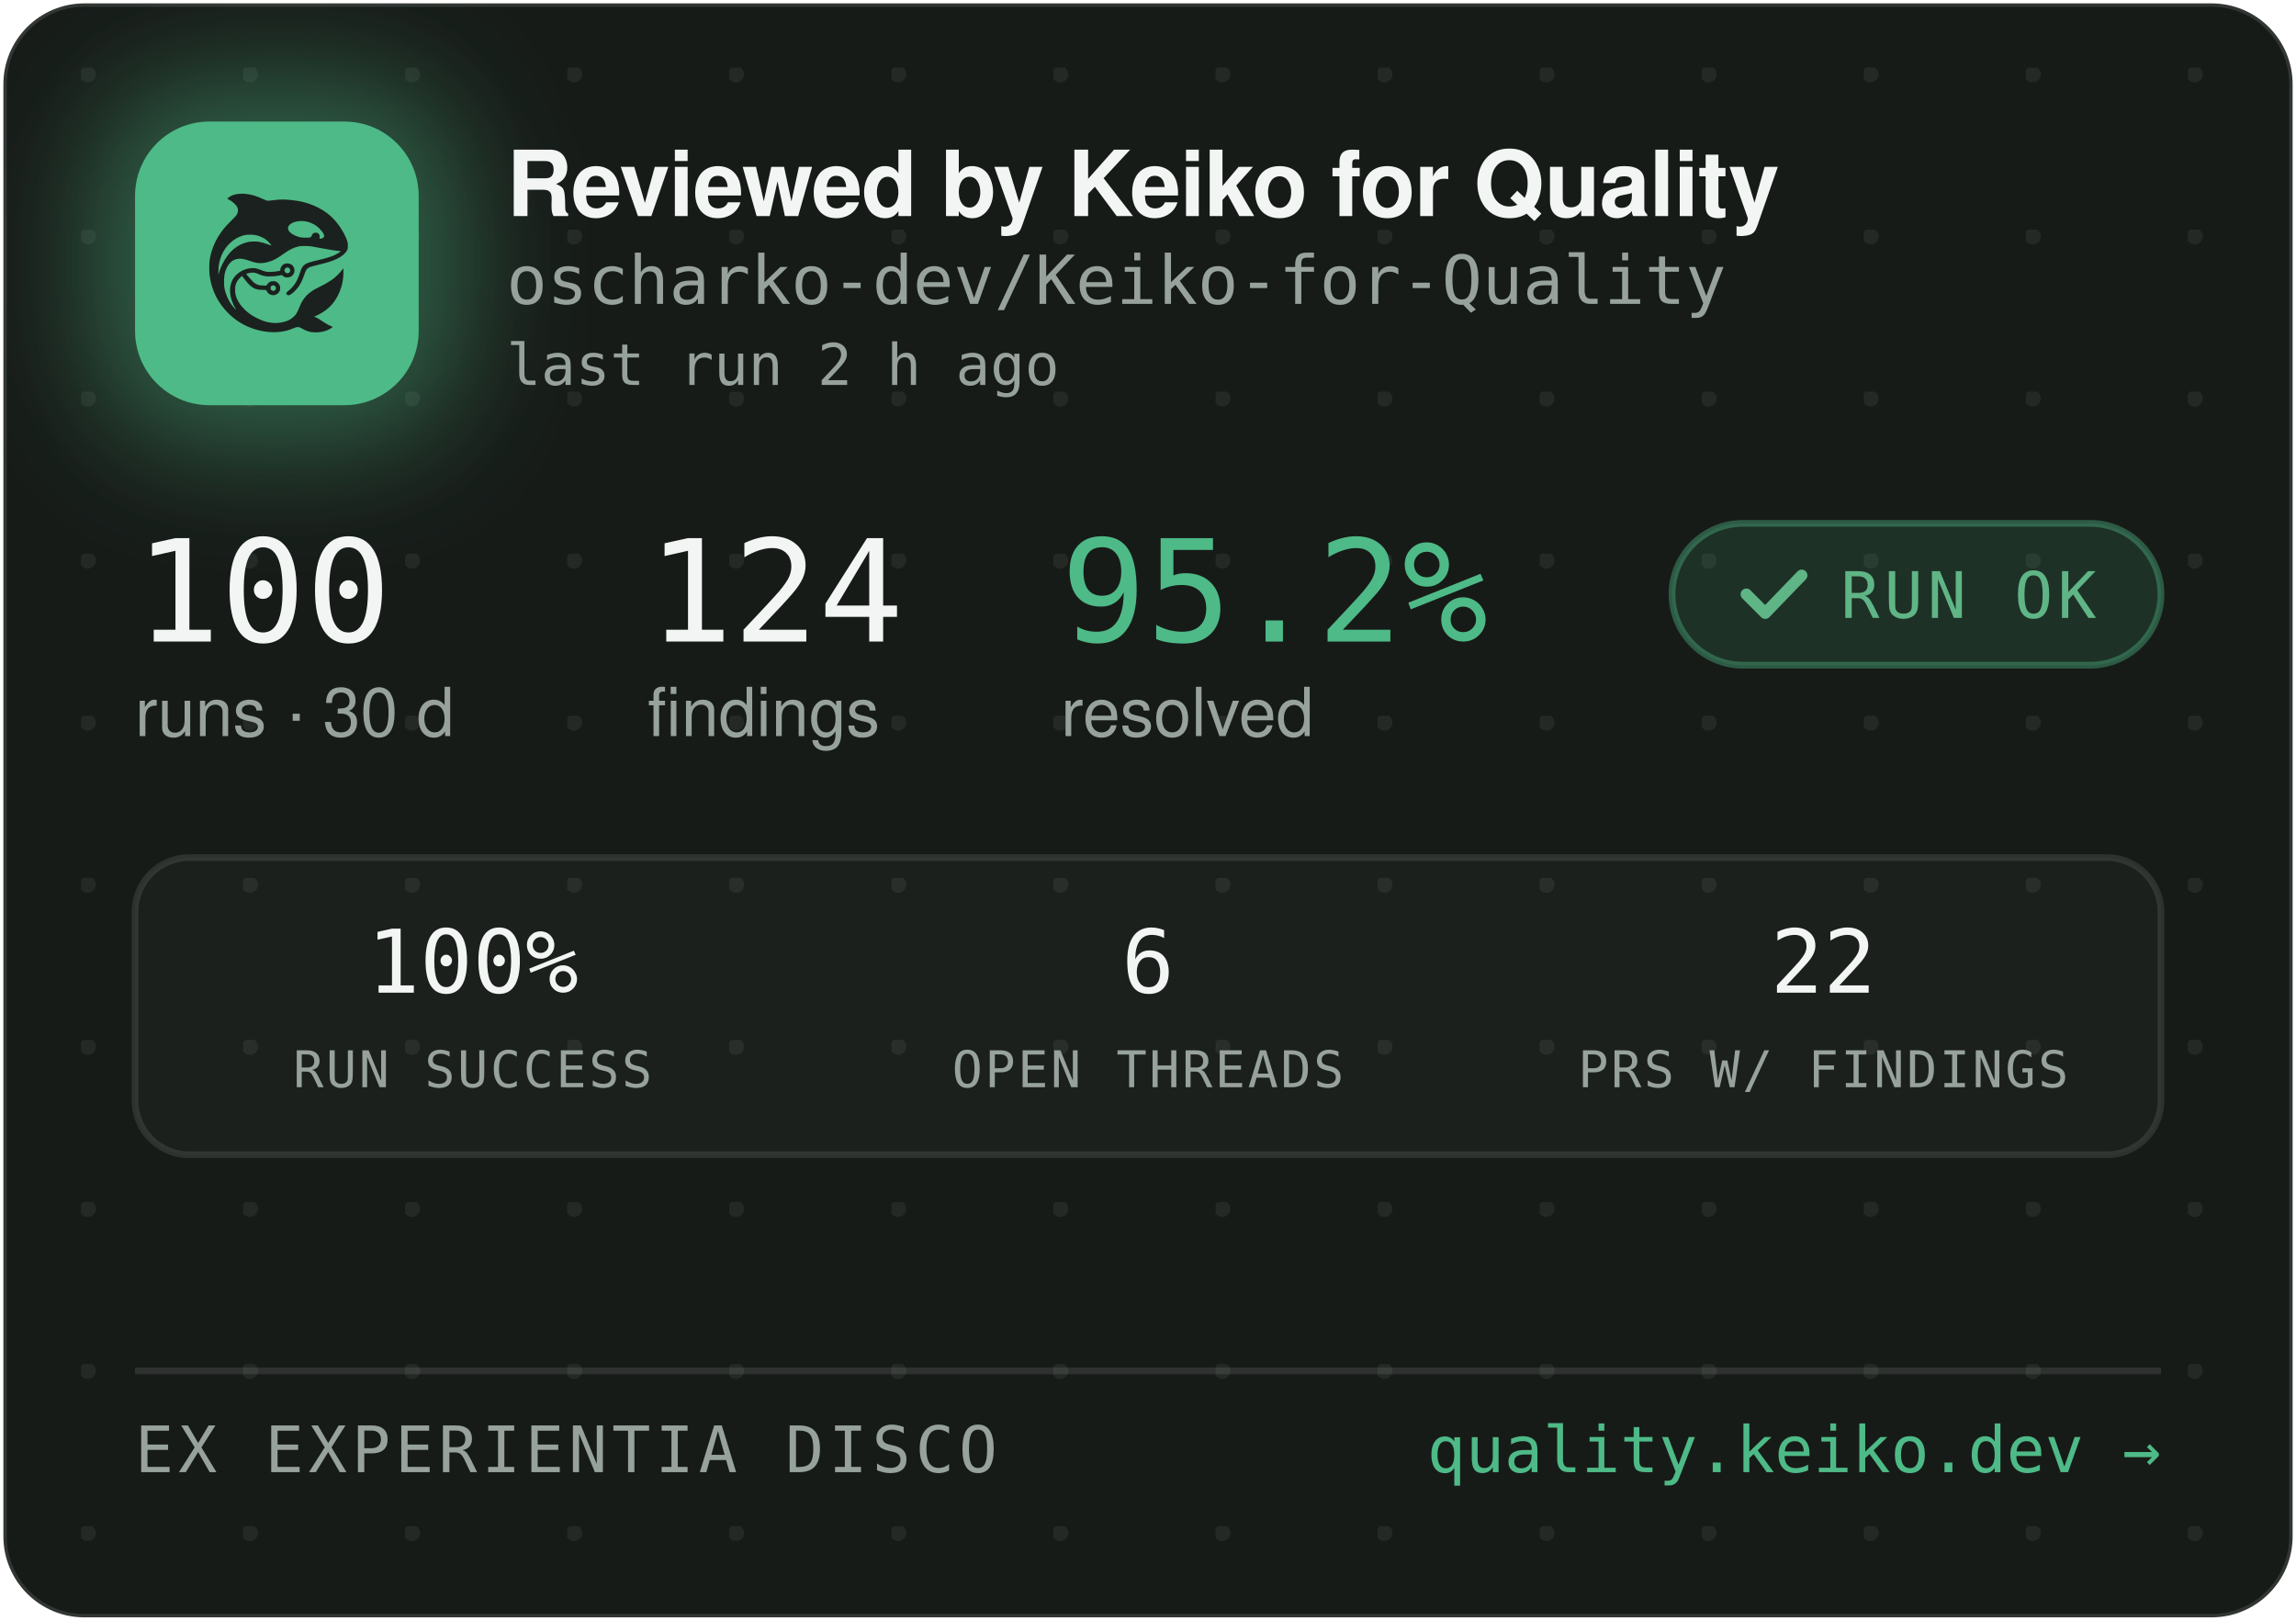
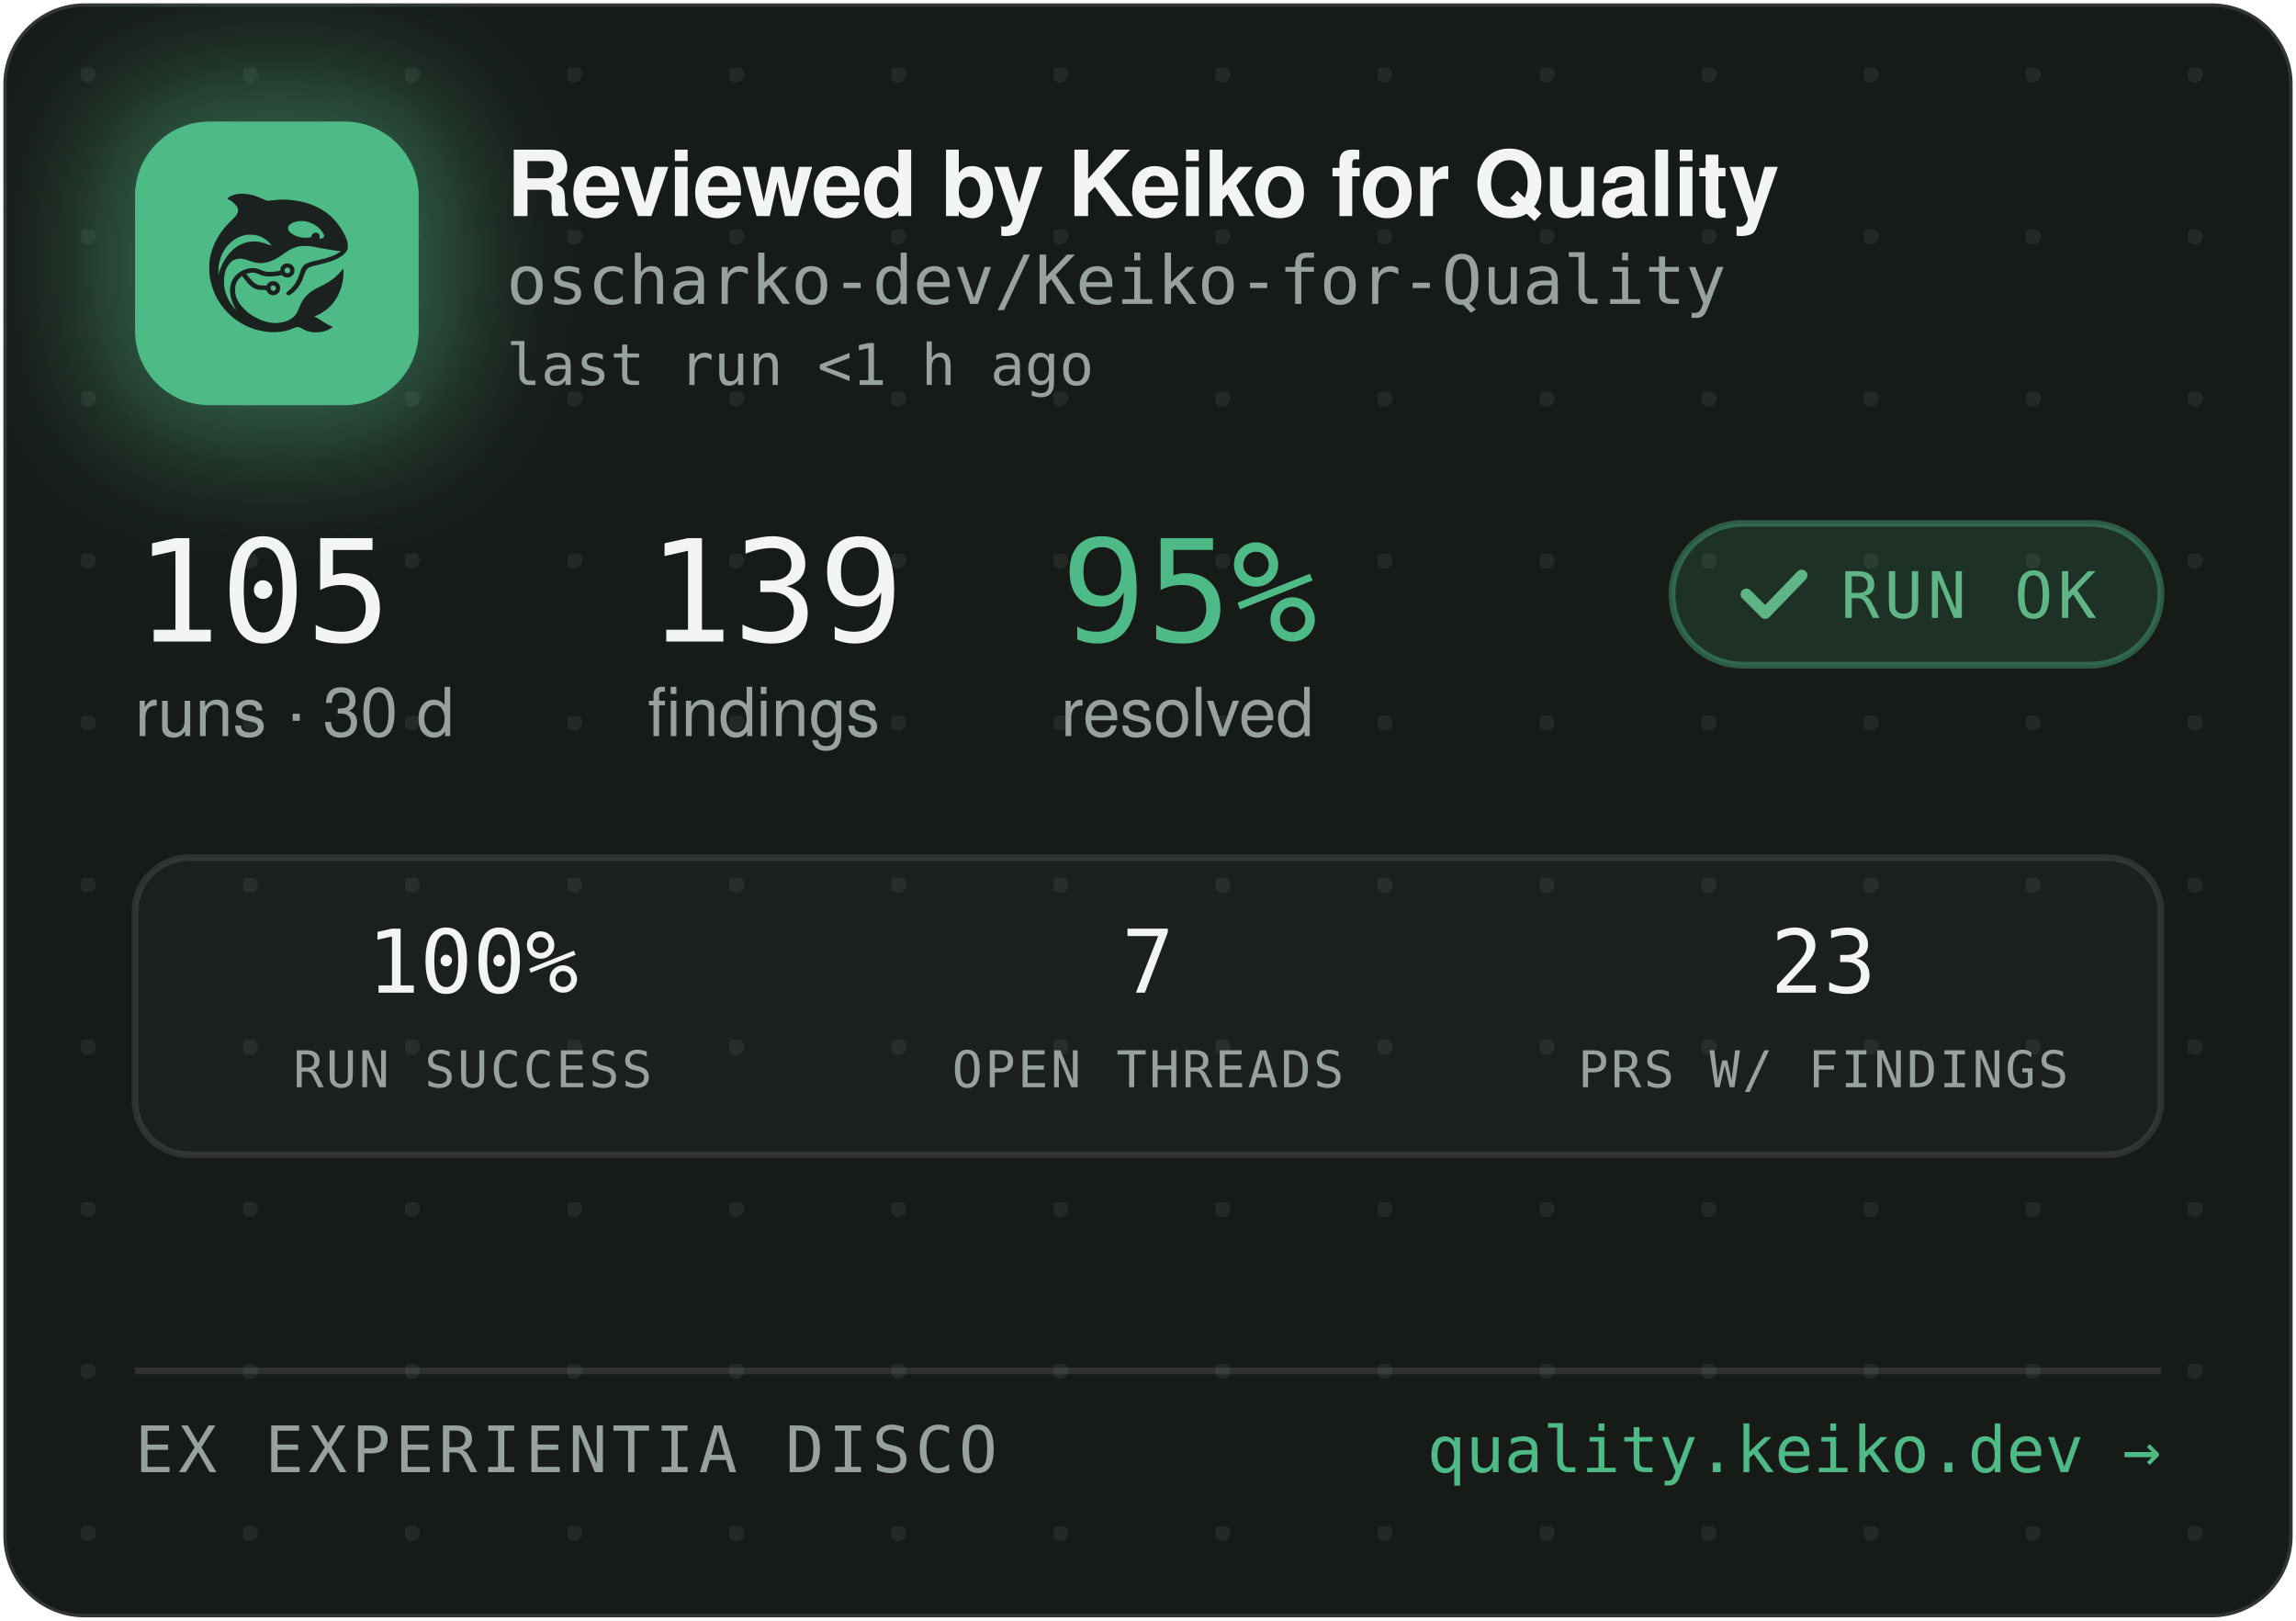
<svg xmlns="http://www.w3.org/2000/svg" width="340" height="240" viewBox="0 0 340 240" role="img" aria-label="Reviewed by Keiko for Quality — oscharko-dev/Keiko-for-Quality">
  <defs>
    <pattern id="dots" width="24" height="24" patternUnits="userSpaceOnUse" x="12" y="10">
      <circle cx="1" cy="1" r="1.2" fill="rgba(233,237,235,0.07)" />
    </pattern>
    <filter id="glow" x="-60%" y="-60%" width="220%" height="220%">
      <feGaussianBlur stdDeviation="9" />
    </filter>
    <clipPath id="card">
      <rect x="0.5" y="0.5" width="339" height="239" rx="12" />
    </clipPath>
  </defs>
  <rect x="0.5" y="0.5" width="339" height="239" rx="12" fill="#171B18" stroke="rgba(255,255,255,0.12)" />
  <rect x="0.5" y="0.5" width="339" height="239" rx="12" fill="url(#dots)" />
  <g clip-path="url(#card)">
    <rect x="14" y="12" width="54" height="54" rx="16" fill="rgba(78,186,135,0.45)" filter="url(#glow)" />
    <rect x="20" y="18" width="42" height="42" rx="11" fill="#4EBA87" />
    <g transform="translate(24,22) scale(0.03320312)">
      <g transform="translate(1024 0) scale(-1 1)">
        <g transform="translate(1024, 1024) scale(-0.1, -0.1)" fill="#1B211E" stroke="none">
          <path d="M3465 8223 c-144 -8 -314 -52 -408 -105 -69 -39 -146 -99 -146 -113 0 -5 30 -24 68 -42 146 -70 323 -229 377 -340 25 -49 29 -70 29 -138 -1 -72 -5 -88 -39 -160 -36 -75 -54 -95 -265 -305 -134 -132 -270 -279 -331 -355 -339 -425 -552 -896 -626 -1390 -25 -165 -25 -549 0 -720 92 -645 368 -1196 826 -1655 322 -324 710 -562 1145 -704 389 -126 793 -172 1155 -130 235 27 377 63 579 149 205 87 268 86 423 -7 102 -62 231 -115 335 -138 247 -56 562 -26 794 74 92 40 244 136 232 146 -4 3 -26 12 -48 19 -86 28 -246 116 -385 211 -162 112 -284 182 -357 207 l-48 17 40 15 c185 70 436 223 595 363 438 386 695 1014 678 1663 l-3 120 -50 -70 c-64 -90 -248 -280 -350 -362 -171 -136 -366 -255 -645 -391 -288 -140 -442 -243 -590 -391 -136 -137 -247 -316 -325 -526 -47 -127 -114 -262 -160 -326 -79 -107 -237 -224 -384 -283 -136 -55 -355 -96 -514 -96 -274 0 -548 71 -832 215 -242 123 -375 216 -553 389 -175 171 -287 332 -361 517 -44 114 -63 216 -63 359 0 152 17 233 74 350 35 70 59 102 136 179 l95 94 21 -29 c55 -75 219 -277 277 -338 171 -183 337 -256 582 -256 56 0 126 -3 155 -7 53 -6 54 -7 76 -57 30 -66 97 -128 172 -156 151 -57 318 11 395 160 33 62 34 193 3 261 -30 64 -88 125 -148 157 -44 23 -63 27 -141 27 -78 0 -97 -4 -140 -27 -58 -30 -131 -105 -141 -142 -6 -25 -8 -26 -93 -26 -47 0 -131 5 -186 10 -87 8 -111 15 -182 51 -45 22 -109 66 -143 96 -59 53 -326 361 -319 367 14 11 179 47 241 52 102 9 177 -7 318 -66 158 -66 243 -89 357 -99 157 -12 413 5 582 40 l93 19 44 -39 c59 -52 135 -75 228 -69 117 8 212 72 262 176 23 47 28 71 28 138 0 70 -4 89 -29 138 -55 110 -145 167 -270 174 -65 3 -91 0 -137 -18 -107 -40 -183 -140 -195 -257 l-6 -52 -51 -11 c-104 -23 -285 -41 -411 -42 -149 -1 -211 12 -402 88 -186 74 -256 88 -403 81 -193 -8 -377 -70 -546 -182 -342 -228 -485 -611 -399 -1064 30 -157 119 -388 209 -541 20 -35 35 -64 33 -66 -8 -8 -111 108 -190 214 -154 206 -278 489 -324 737 -28 154 -25 492 6 635 46 216 133 391 256 514 82 82 161 128 271 156 152 39 300 23 529 -57 217 -76 308 -101 410 -114 137 -17 284 -7 426 30 272 70 414 145 809 425 217 153 399 238 610 283 64 14 129 18 265 18 197 0 269 -9 615 -76 461 -89 843 -149 952 -149 41 0 41 0 23 -20 -28 -31 -169 -119 -254 -158 -167 -77 -388 -145 -716 -222 -399 -93 -508 -128 -608 -194 -102 -68 -160 -160 -217 -346 -35 -115 -102 -286 -149 -378 -85 -168 -227 -341 -377 -458 -105 -82 -115 -107 -69 -162 29 -34 65 -44 109 -29 86 29 261 181 371 322 126 162 201 309 295 581 61 176 90 232 145 283 62 57 163 93 470 165 439 104 640 169 863 278 206 100 368 240 434 375 32 67 33 71 33 198 -1 120 -3 138 -34 229 -98 294 -319 655 -573 936 -381 421 -968 723 -1618 834 -448 76 -767 83 -1169 25 -80 -12 -165 -19 -190 -17 -26 3 -90 26 -146 53 -343 162 -576 233 -842 255 -114 9 -141 10 -248 3z m2926 -1227 c164 -27 346 -102 485 -202 181 -129 354 -348 354 -448 0 -64 -75 -126 -154 -126 -60 0 -63 4 -52 70 8 50 7 65 -9 100 -29 64 -74 93 -151 98 -54 4 -70 1 -107 -21 -42 -25 -61 -52 -91 -129 -25 -64 -55 -73 -246 -73 -121 0 -187 5 -248 18 -318 70 -556 242 -556 402 0 218 388 374 775 311z m-2249 -611 c119 -21 208 -50 321 -106 114 -56 177 -100 266 -184 67 -63 157 -173 148 -181 -2 -3 -61 18 -130 45 -131 52 -298 100 -427 122 -113 20 -367 17 -470 -4 -502 -106 -885 -433 -1160 -992 -70 -142 -160 -379 -160 -424 0 -9 -5 -23 -11 -31 -13 -19 -5 316 10 410 80 482 295 846 661 1117 145 107 350 197 522 228 100 18 326 18 430 0z m1485 -1456 c95 -36 119 -159 42 -223 -78 -66 -209 -1 -209 104 0 60 33 100 99 121 36 10 36 10 68 -2z m-591 -822 c29 -26 37 -42 40 -77 6 -54 -9 -86 -55 -117 -41 -28 -70 -29 -119 -4 -44 22 -62 55 -62 112 0 51 13 75 53 99 50 31 101 26 143 -13z" />
        </g>
      </g>
    </g>
    <text x="75" y="32" font-family="-apple-system,'Segoe UI',Helvetica,Arial,sans-serif" font-size="13.5" font-weight="650" letter-spacing="-0.14" fill="#F2F5F3">Reviewed by Keiko for Quality</text>
    <text x="75" y="45" font-family="'JetBrains Mono',SFMono-Regular,Consolas,Menlo,monospace" font-size="10" fill="#98A29C">oscharko-dev/Keiko-for-Quality</text>
-     <text x="75" y="57" font-family="'JetBrains Mono',SFMono-Regular,Consolas,Menlo,monospace" font-size="8.5" fill="#98A29C">last run 2 h ago</text>
-     <text x="20" y="95" font-family="'JetBrains Mono',SFMono-Regular,Consolas,Menlo,monospace" font-size="21" fill="#F2F5F3">100</text>
+     <text x="75" y="57" font-family="'JetBrains Mono',SFMono-Regular,Consolas,Menlo,monospace" font-size="8.5" fill="#98A29C">last run &lt;1 h ago</text>
+     <text x="20" y="95" font-family="'JetBrains Mono',SFMono-Regular,Consolas,Menlo,monospace" font-size="21" fill="#F2F5F3">105</text>
    <text x="20" y="109" font-family="-apple-system,'Segoe UI',Helvetica,Arial,sans-serif" font-size="10" fill="#98A29C">runs · 30 d</text>
-     <text x="95.9" y="95" font-family="'JetBrains Mono',SFMono-Regular,Consolas,Menlo,monospace" font-size="21" fill="#F2F5F3">124</text>
+     <text x="95.9" y="95" font-family="'JetBrains Mono',SFMono-Regular,Consolas,Menlo,monospace" font-size="21" fill="#F2F5F3">139</text>
    <text x="95.9" y="109" font-family="-apple-system,'Segoe UI',Helvetica,Arial,sans-serif" font-size="10" fill="#98A29C">findings</text>
-     <text x="157.1" y="95" font-family="'JetBrains Mono',SFMono-Regular,Consolas,Menlo,monospace" font-size="21" fill="#4EBA87">95.2%</text>
+     <text x="157.1" y="95" font-family="'JetBrains Mono',SFMono-Regular,Consolas,Menlo,monospace" font-size="21" fill="#4EBA87">95%</text>
    <text x="157.1" y="109" font-family="-apple-system,'Segoe UI',Helvetica,Arial,sans-serif" font-size="10" fill="#98A29C">resolved</text>
    <rect x="247.6" y="77.5" width="72.4" height="21" rx="10.5" fill="rgba(78,186,135,0.14)" stroke="rgba(78,186,135,0.4)" />
    <path d="M258.6 88 l2.8 2.8 l5.4 -5.6" fill="none" stroke="#5FB585" stroke-width="1.7" stroke-linecap="round" stroke-linejoin="round" />
    <text x="272.6" y="91.5" font-family="'JetBrains Mono',SFMono-Regular,Consolas,Menlo,monospace" font-size="9.5" letter-spacing="0.7" fill="#5FB585">RUN OK</text>
    <rect x="20" y="127" width="300" height="44" rx="8" fill="rgba(255,255,255,0.025)" stroke="rgba(255,255,255,0.1)" />
    <text x="70" y="147" text-anchor="middle" font-family="'JetBrains Mono',SFMono-Regular,Consolas,Menlo,monospace" font-size="13" fill="#F2F5F3">100%</text>
    <text x="70" y="161" text-anchor="middle" font-family="'JetBrains Mono',SFMono-Regular,Consolas,Menlo,monospace" font-size="7.5" letter-spacing="0.35" fill="#98A29C">RUN SUCCESS</text>
-     <text x="170" y="147" text-anchor="middle" font-family="'JetBrains Mono',SFMono-Regular,Consolas,Menlo,monospace" font-size="13" fill="#F2F5F3">6</text>
+     <text x="170" y="147" text-anchor="middle" font-family="'JetBrains Mono',SFMono-Regular,Consolas,Menlo,monospace" font-size="13" fill="#F2F5F3">7</text>
    <text x="170" y="161" text-anchor="middle" font-family="'JetBrains Mono',SFMono-Regular,Consolas,Menlo,monospace" font-size="7.5" letter-spacing="0.35" fill="#98A29C">OPEN THREADS</text>
-     <text x="270" y="147" text-anchor="middle" font-family="'JetBrains Mono',SFMono-Regular,Consolas,Menlo,monospace" font-size="13" fill="#F2F5F3">22</text>
+     <text x="270" y="147" text-anchor="middle" font-family="'JetBrains Mono',SFMono-Regular,Consolas,Menlo,monospace" font-size="13" fill="#F2F5F3">23</text>
    <text x="270" y="161" text-anchor="middle" font-family="'JetBrains Mono',SFMono-Regular,Consolas,Menlo,monospace" font-size="7.5" letter-spacing="0.35" fill="#98A29C">PRS W/ FINDINGS</text>
    <line x1="20" y1="203" x2="320" y2="203" stroke="rgba(255,255,255,0.1)" />
    <text x="20" y="218" font-family="'JetBrains Mono',SFMono-Regular,Consolas,Menlo,monospace" font-size="9.5" letter-spacing="0.7" fill="#98A29C">EX EXPERIENTIA DISCO</text>
    <text x="320" y="218" text-anchor="end" font-family="'JetBrains Mono',SFMono-Regular,Consolas,Menlo,monospace" font-size="9.5" fill="#4EBA87">quality.keiko.dev →</text>
  </g>
</svg>
